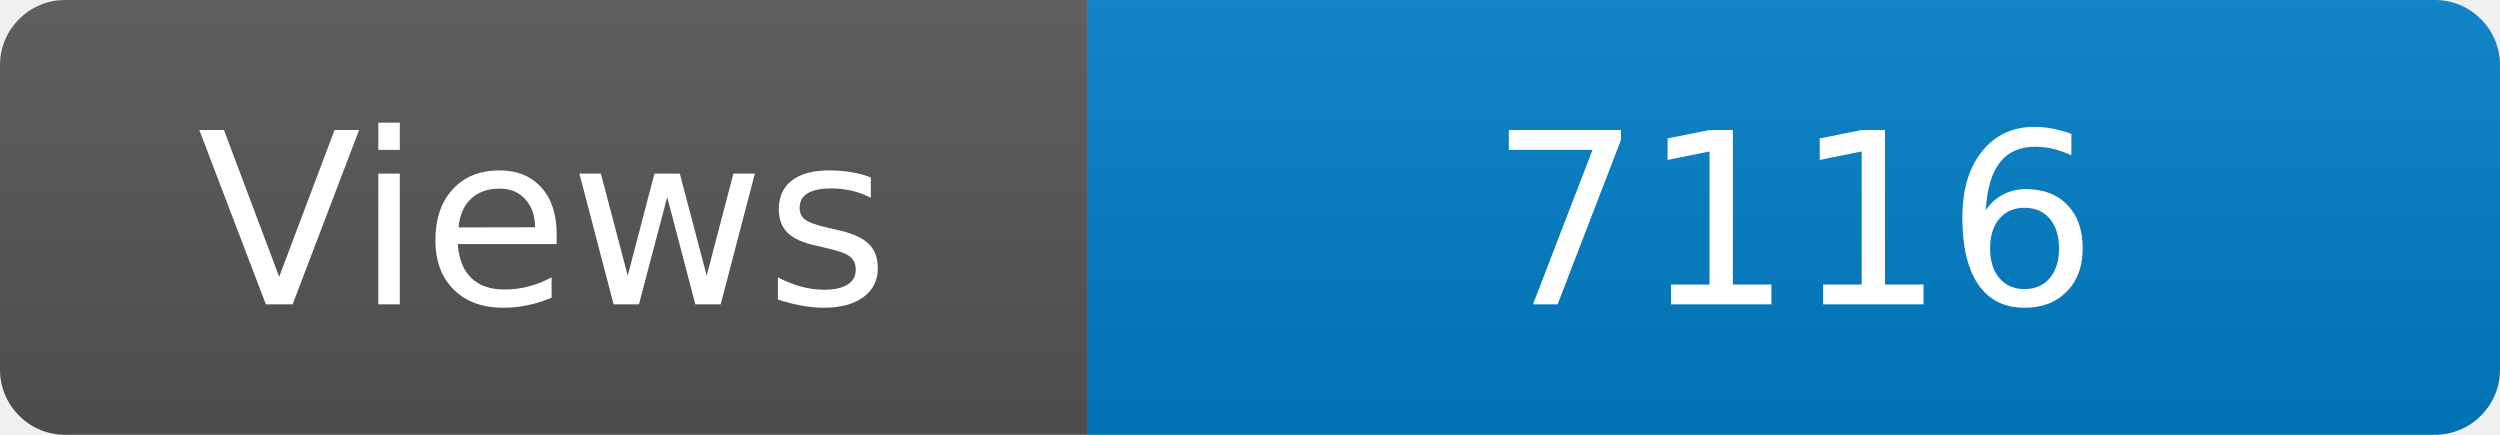
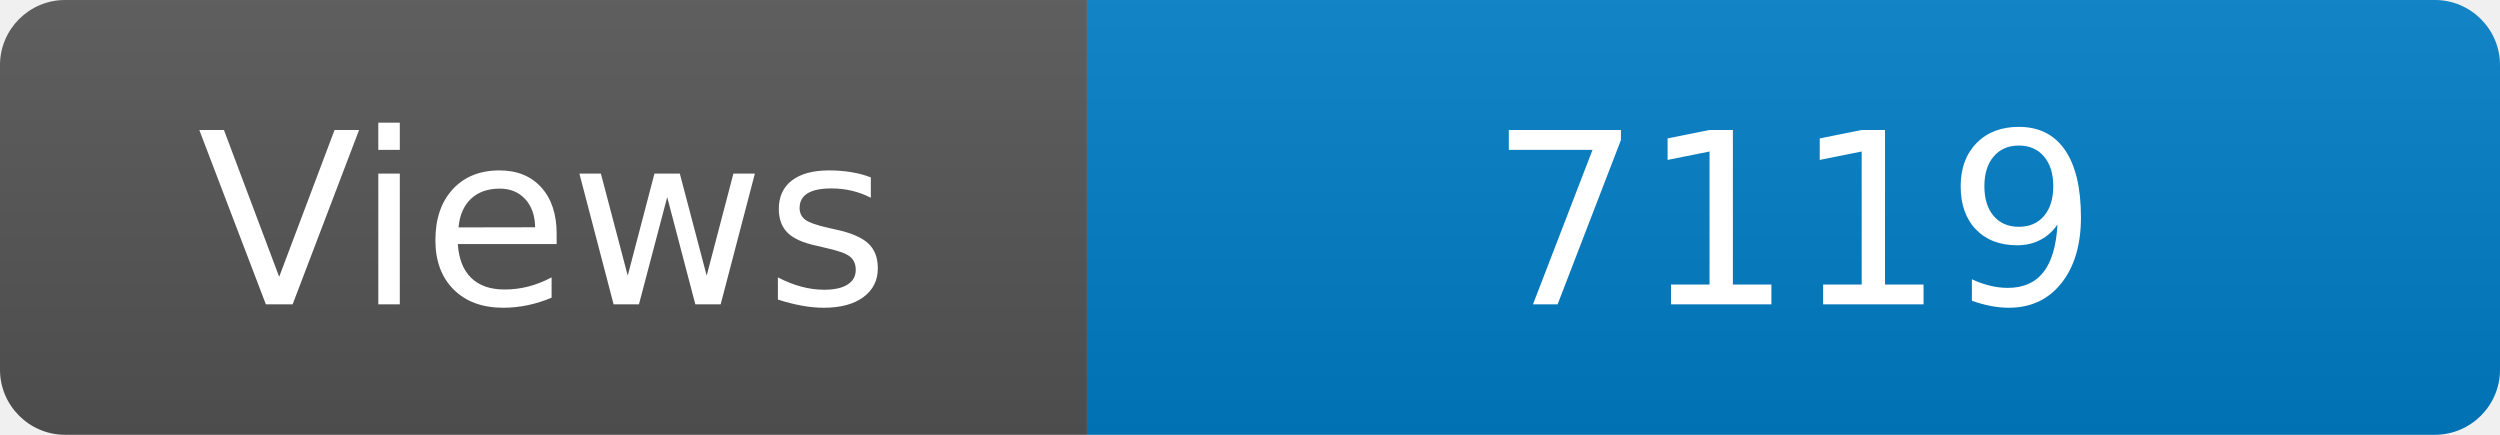
<svg xmlns="http://www.w3.org/2000/svg" width="115" height="20" role="img" aria-label="Maintained?: yes">
  <linearGradient id="s" x2="0" y2="100%">
    <stop offset="0" stop-color="#bbb" stop-opacity=".1" />
    <stop offset="1" stop-opacity=".1" />
  </linearGradient>
  <clipPath id="r">
    <rect width="115" height="20" rx="3" fill="#fff" />
  </clipPath>
  <g clip-path="url(#r)">
    <rect width="50" height="20" fill="#555" />
    <rect x="50" width="160" height="20" fill="#007ec6" />
    <rect width="115" height="20" fill="url(#s)" />
  </g>
  <g fill="#fff" text-anchor="middle" font-family="Verdana,Geneva,DejaVu Sans,sans-serif" font-size="110">
    <text x="250" y="140" transform="scale(.1)" fill="#fff">Views</text>
-     <text x="825" y="140" transform="scale(.1)" fill="#fff">7116</text>
+     <text x="825" y="140" transform="scale(.1)" fill="#fff">7119</text>
  </g>
</svg>
